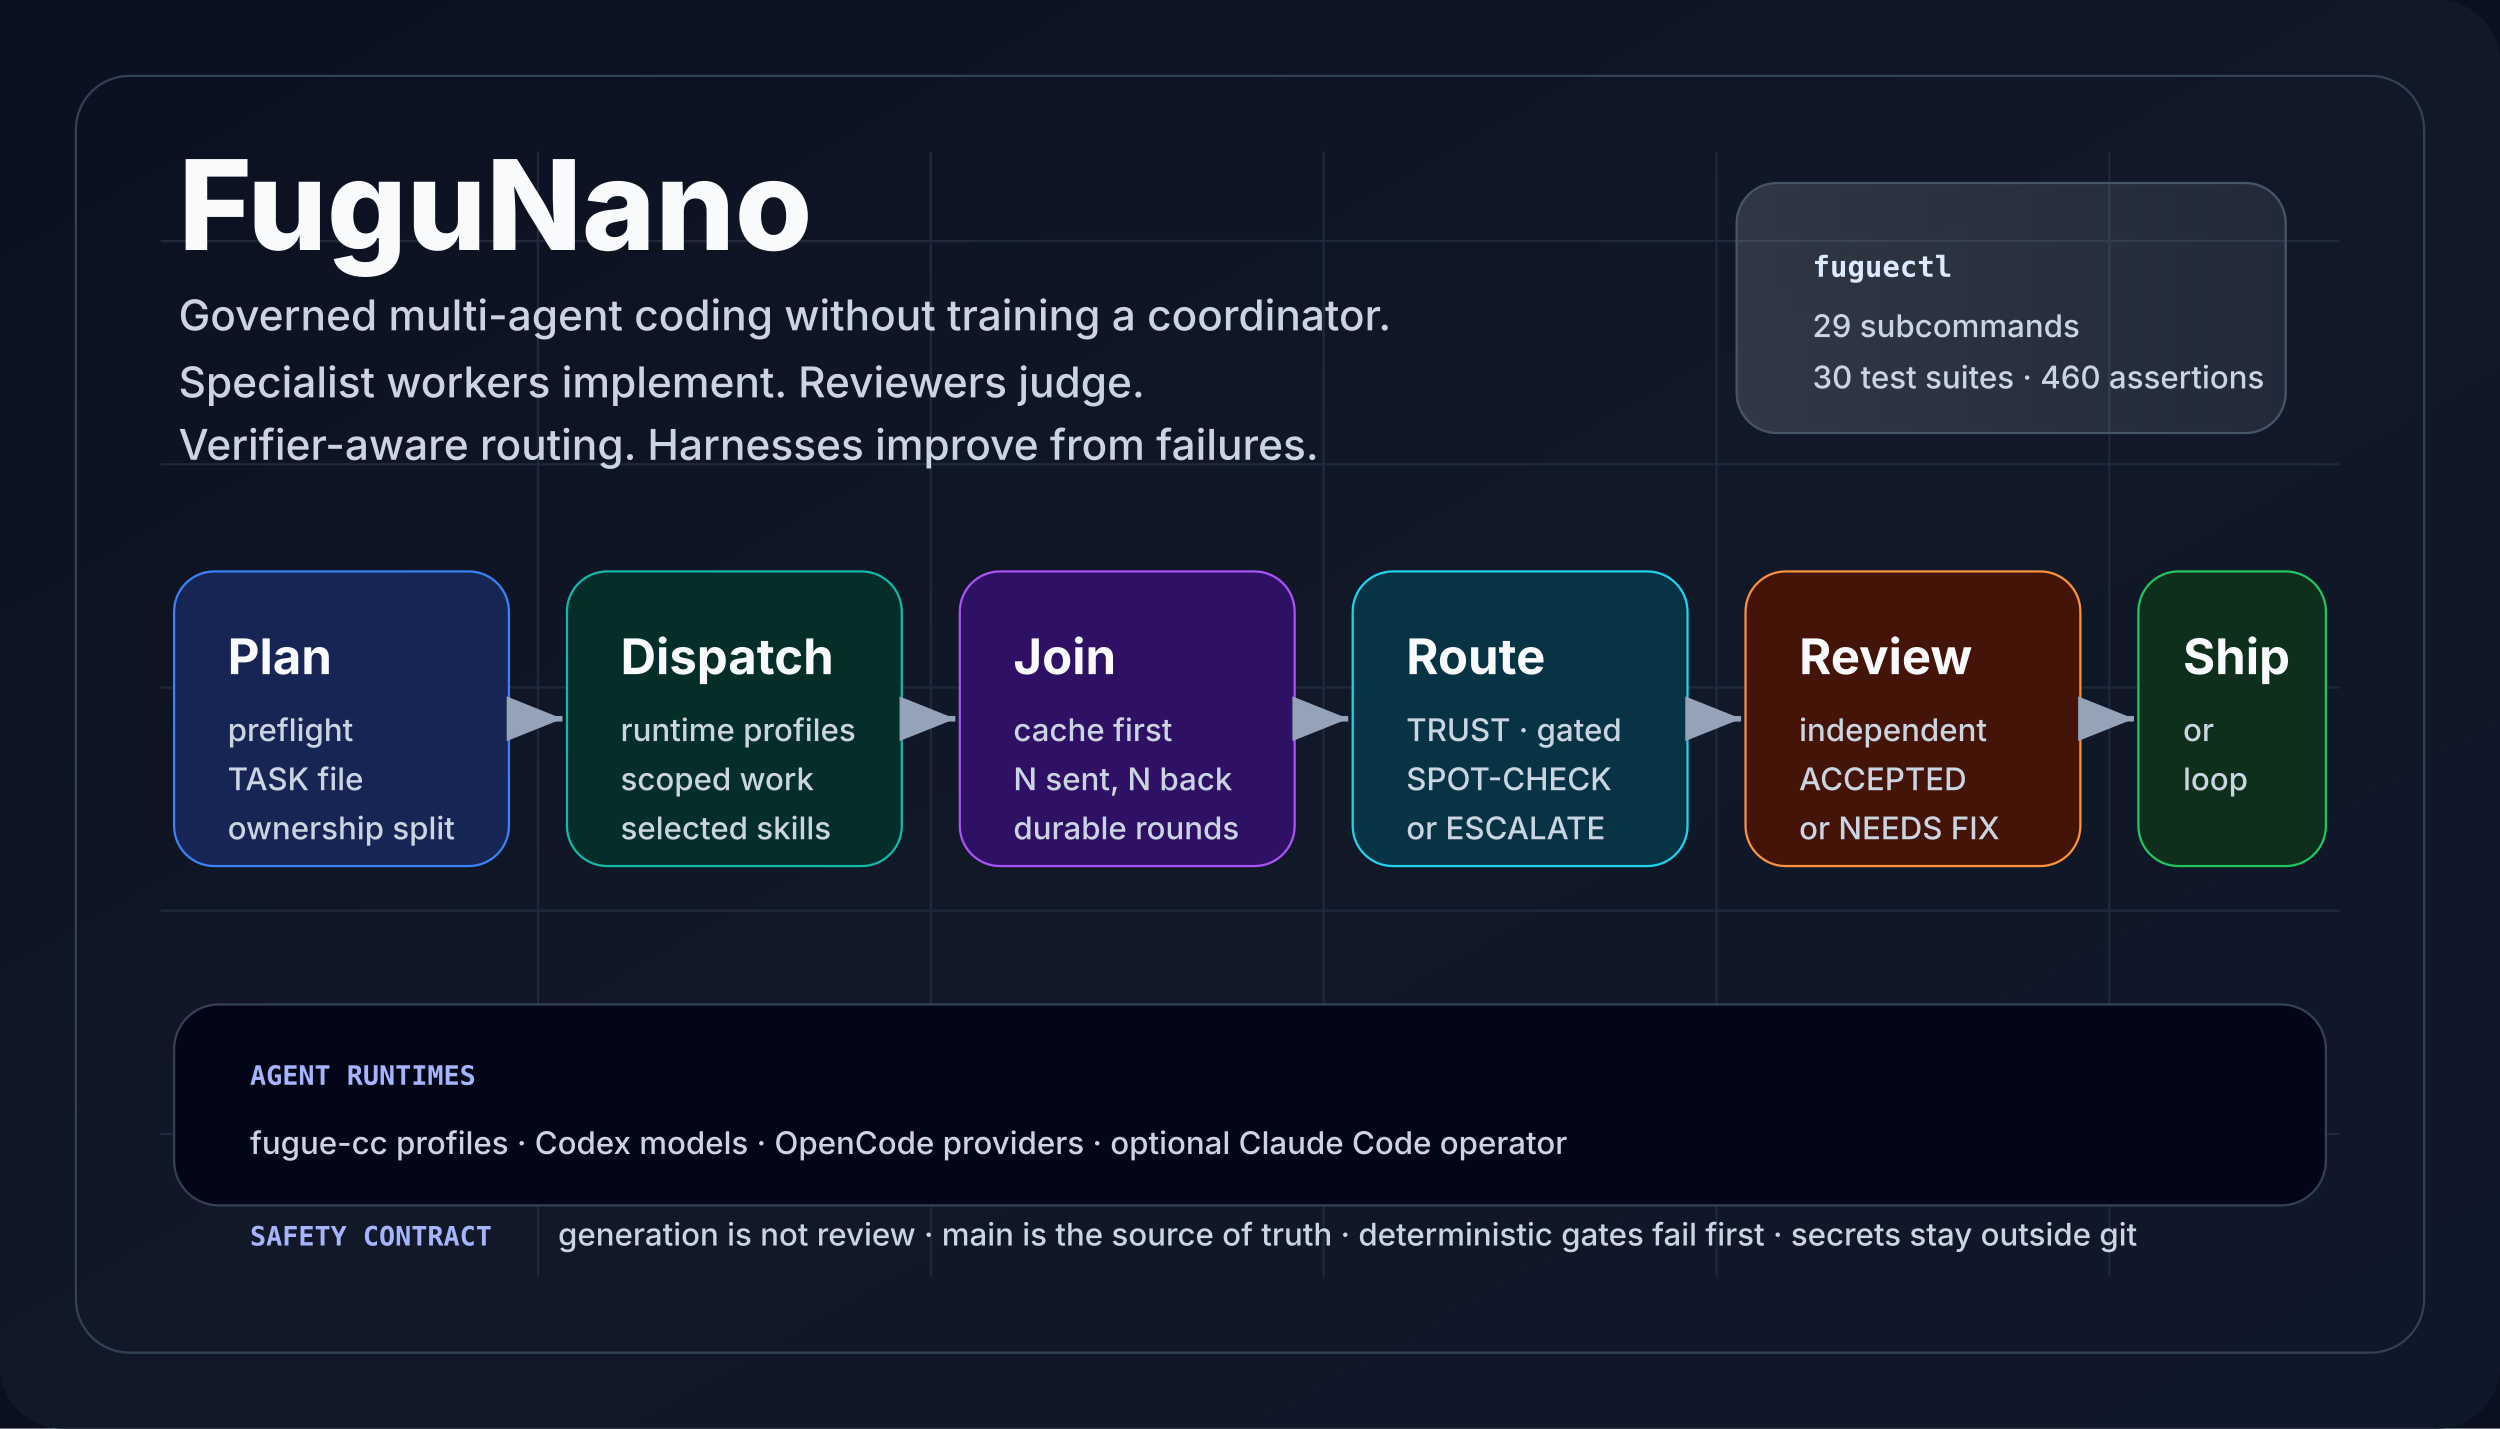
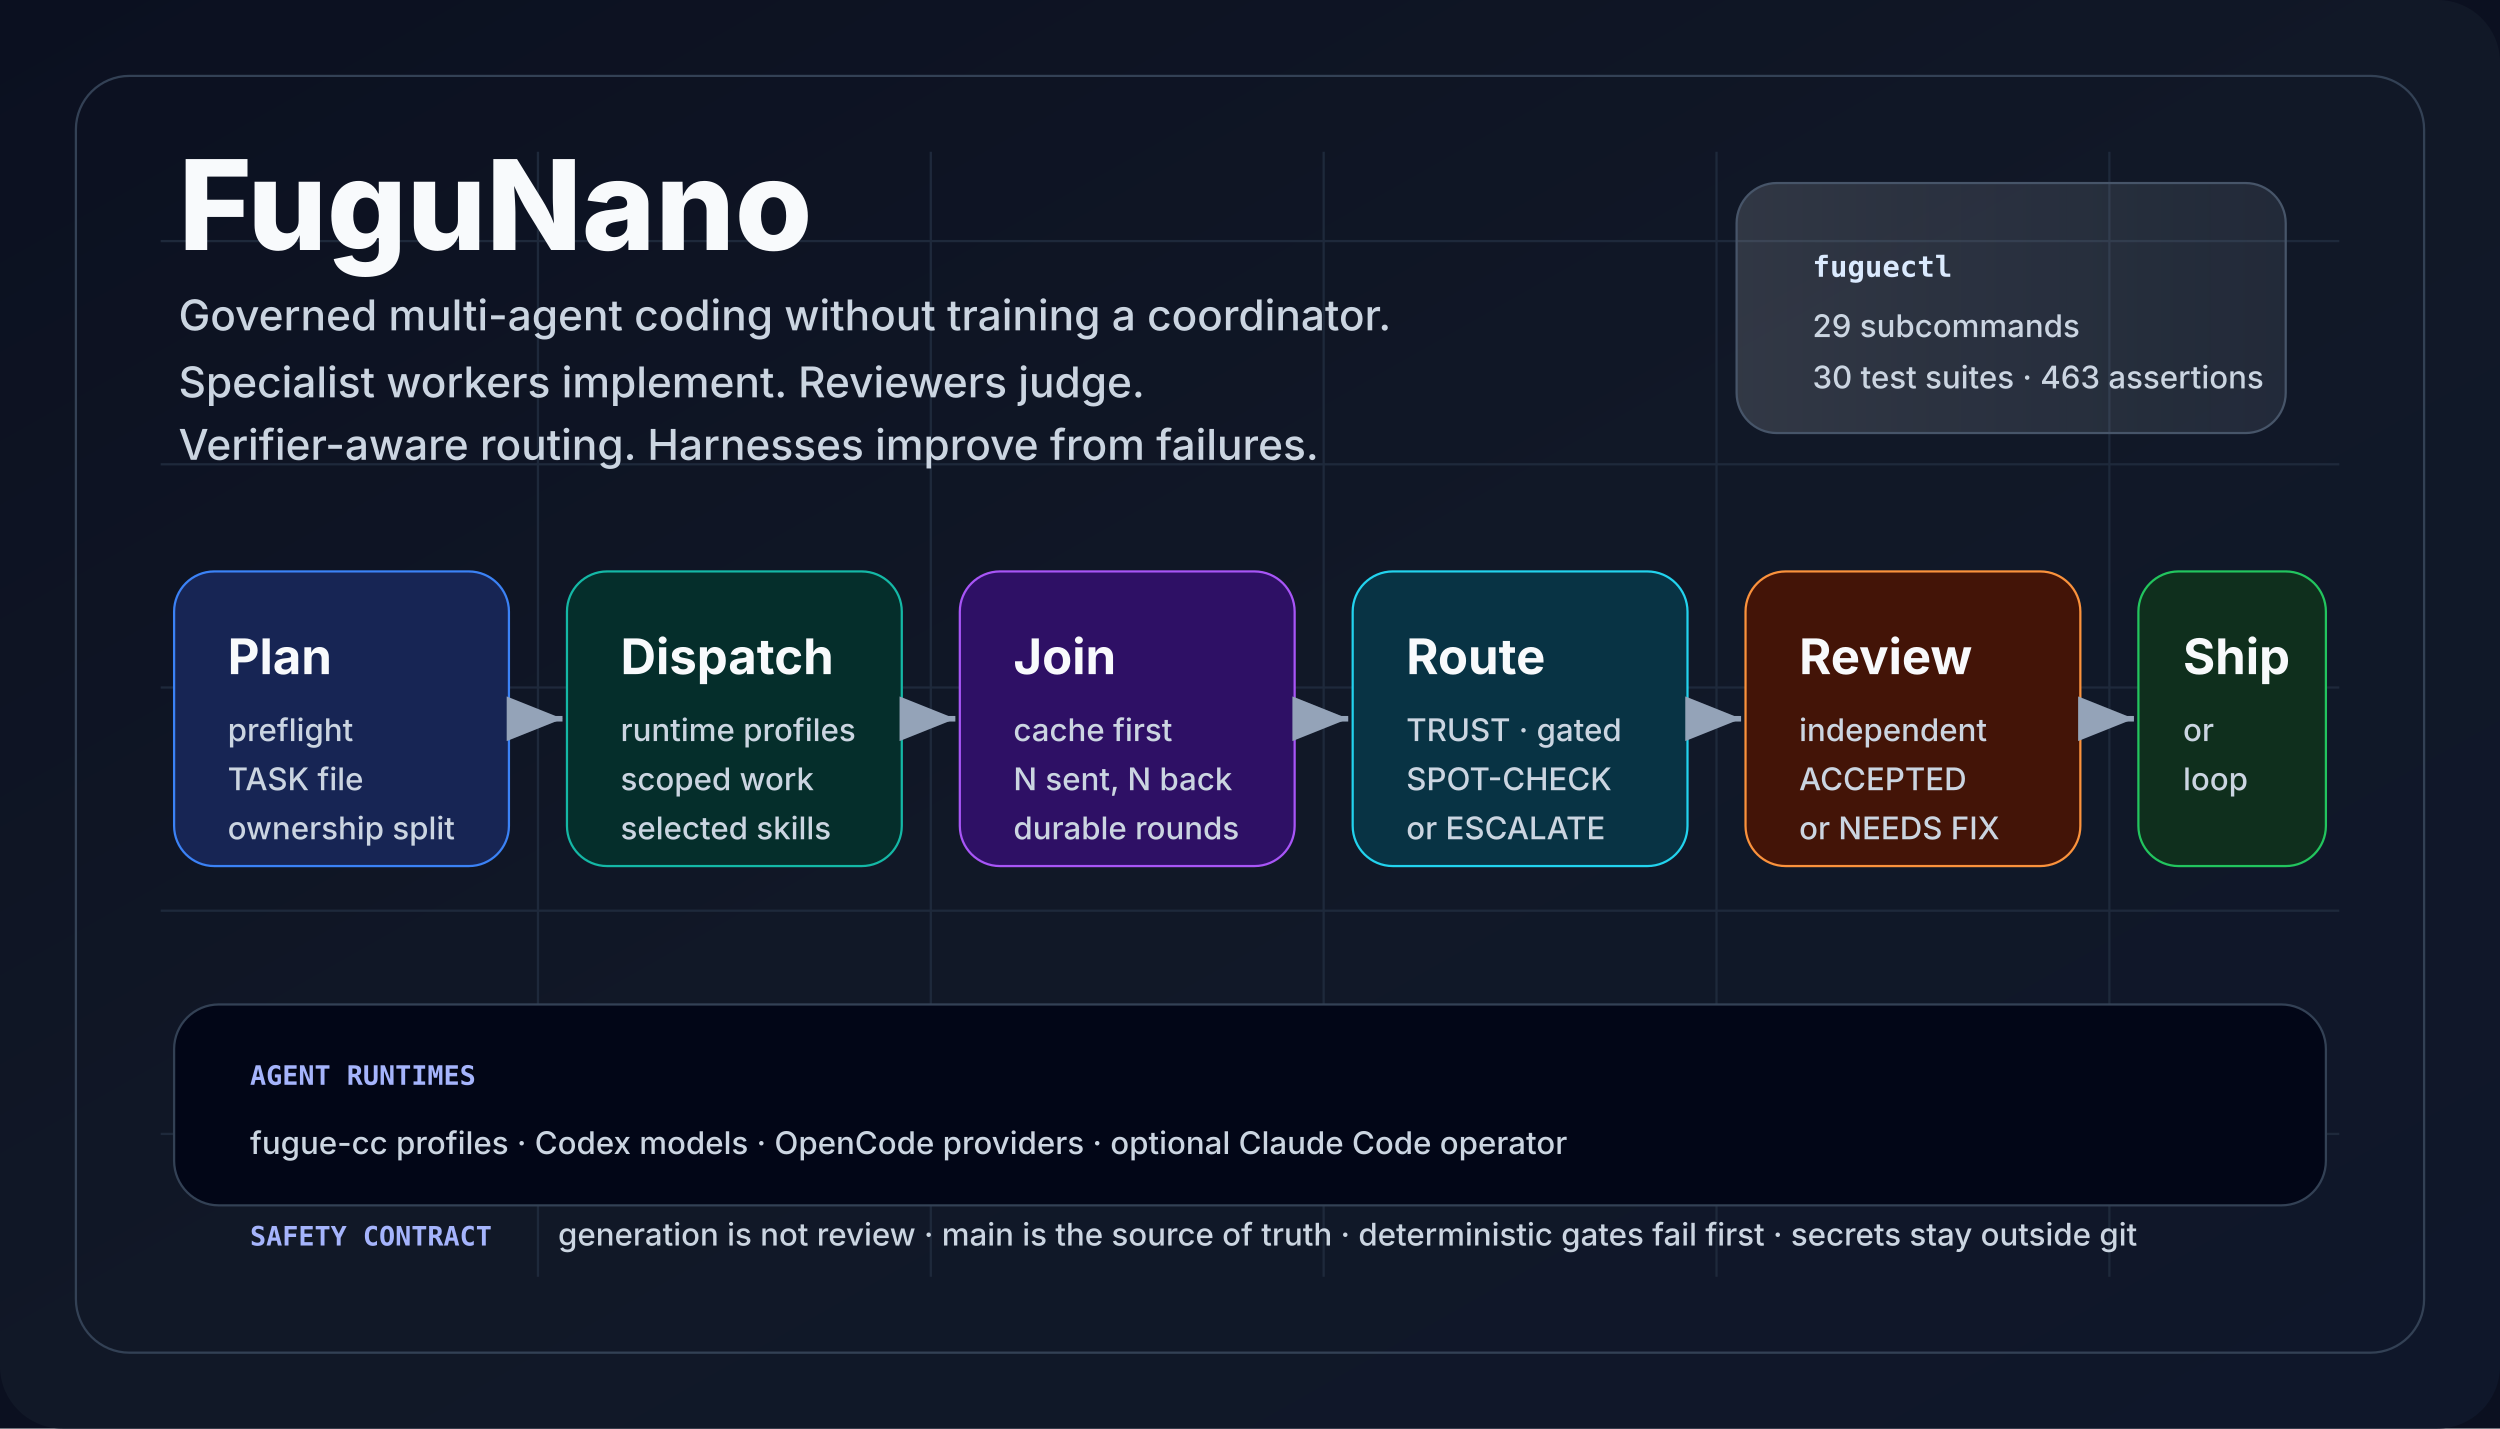
<svg xmlns="http://www.w3.org/2000/svg" viewBox="0 0 1120 640" role="img" aria-labelledby="title desc">
  <defs>
    <linearGradient id="bg" x1="0" x2="1" y1="0" y2="1">
      <stop offset="0" stop-color="#0b1020" />
      <stop offset="0.5" stop-color="#111827" />
      <stop offset="1" stop-color="#0f172a" />
    </linearGradient>
    <linearGradient id="panel" x1="0" x2="1">
      <stop offset="0" stop-color="#f8fafc" stop-opacity="0.14" />
      <stop offset="1" stop-color="#e0f2fe" stop-opacity="0.08" />
    </linearGradient>
    <marker id="arrow" markerWidth="12" markerHeight="12" refX="10" refY="4" orient="auto">
      <path d="M0,0 L10,4 L0,8 Z" fill="#94a3b8" />
    </marker>
    <style>
      .title {
        font:
          800 56px -apple-system,
          BlinkMacSystemFont,
          "Segoe UI",
          sans-serif;
        fill: #f8fafc;
        letter-spacing: 0;
      }
      .tag {
        font:
          500 19px -apple-system,
          BlinkMacSystemFont,
          "Segoe UI",
          sans-serif;
        fill: #cbd5e1;
        letter-spacing: 0;
      }
      .cardTitle {
        font:
          750 22px -apple-system,
          BlinkMacSystemFont,
          "Segoe UI",
          sans-serif;
        fill: #f8fafc;
        letter-spacing: 0;
      }
      .cardText {
        font:
          500 14px -apple-system,
          BlinkMacSystemFont,
          "Segoe UI",
          sans-serif;
        fill: #cbd5e1;
        letter-spacing: 0;
      }
      .tiny {
        font:
          600 12px ui-monospace,
          SFMono-Regular,
          Menlo,
          Consolas,
          monospace;
        fill: #a5b4fc;
        letter-spacing: 0;
      }
      .chip {
        font:
          700 13px ui-monospace,
          SFMono-Regular,
          Menlo,
          Consolas,
          monospace;
        fill: #dbeafe;
        letter-spacing: 0;
      }
    </style>
  </defs>
  <rect width="1120" height="640" fill="#0b1020" />
  <rect width="1120" height="640" rx="28" fill="url(#bg)" />
  <path d="M72 108 H1048 M72 208 H1048 M72 308 H1048 M72 408 H1048 M72 508 H1048 M241 68 V572 M417 68 V572 M593 68 V572 M769 68 V572 M945 68 V572" stroke="#1e293b" stroke-width="1" />
  <rect x="34" y="34" width="1052" height="572" rx="24" fill="none" stroke="#334155" />
  <text x="80" y="112" class="title">FuguNano</text>
  <text x="80" y="148" class="tag">
    Governed multi-agent coding without training a coordinator.
  </text>
  <text x="80" y="178" class="tag">
    Specialist workers implement. Reviewers judge.
  </text>
  <text x="80" y="206" class="tag">
    Verifier-aware routing. Harnesses improve from failures.
  </text>
  <rect x="778" y="82" width="246" height="112" rx="18" fill="url(#panel)" stroke="#475569" />
  <text x="812" y="124" class="chip">fuguectl</text>
  <text x="812" y="151" class="cardText">29 subcommands</text>
-   <text x="812" y="174" class="cardText">30 test suites · 460 assertions</text>
+   <text x="812" y="174" class="cardText">30 test suites · 463 assertions</text>
  <rect x="78" y="256" width="150" height="132" rx="18" fill="#172554" stroke="#3b82f6" />
  <text x="102" y="302" class="cardTitle">Plan</text>
  <text x="102" y="332" class="cardText">preflight</text>
  <text x="102" y="354" class="cardText">TASK file</text>
  <text x="102" y="376" class="cardText">ownership split</text>
  <rect x="254" y="256" width="150" height="132" rx="18" fill="#052e2b" stroke="#14b8a6" />
  <text x="278" y="302" class="cardTitle">Dispatch</text>
  <text x="278" y="332" class="cardText">runtime profiles</text>
  <text x="278" y="354" class="cardText">scoped work</text>
  <text x="278" y="376" class="cardText">selected skills</text>
  <rect x="430" y="256" width="150" height="132" rx="18" fill="#2e1065" stroke="#a855f7" />
  <text x="454" y="302" class="cardTitle">Join</text>
  <text x="454" y="332" class="cardText">cache first</text>
  <text x="454" y="354" class="cardText">N sent, N back</text>
  <text x="454" y="376" class="cardText">durable rounds</text>
  <rect x="606" y="256" width="150" height="132" rx="18" fill="#083344" stroke="#22d3ee" />
  <text x="630" y="302" class="cardTitle">Route</text>
  <text x="630" y="332" class="cardText">TRUST · gated</text>
  <text x="630" y="354" class="cardText">SPOT-CHECK</text>
  <text x="630" y="376" class="cardText">or ESCALATE</text>
  <rect x="782" y="256" width="150" height="132" rx="18" fill="#431407" stroke="#fb923c" />
  <text x="806" y="302" class="cardTitle">Review</text>
  <text x="806" y="332" class="cardText">independent</text>
  <text x="806" y="354" class="cardText">ACCEPTED</text>
  <text x="806" y="376" class="cardText">or NEEDS FIX</text>
  <rect x="958" y="256" width="84" height="132" rx="18" fill="#0f2f1d" stroke="#22c55e" />
  <text x="978" y="302" class="cardTitle">Ship</text>
  <text x="978" y="332" class="cardText">or</text>
  <text x="978" y="354" class="cardText">loop</text>
  <line x1="230" y1="322" x2="252" y2="322" stroke="#94a3b8" stroke-width="2.5" marker-end="url(#arrow)" />
  <line x1="406" y1="322" x2="428" y2="322" stroke="#94a3b8" stroke-width="2.5" marker-end="url(#arrow)" />
  <line x1="582" y1="322" x2="604" y2="322" stroke="#94a3b8" stroke-width="2.5" marker-end="url(#arrow)" />
  <line x1="758" y1="322" x2="780" y2="322" stroke="#94a3b8" stroke-width="2.5" marker-end="url(#arrow)" />
  <line x1="934" y1="322" x2="956" y2="322" stroke="#94a3b8" stroke-width="2.5" marker-end="url(#arrow)" />
  <rect x="78" y="450" width="964" height="90" rx="20" fill="#020617" stroke="#334155" />
  <text x="112" y="486" class="tiny">AGENT RUNTIMES</text>
  <text x="112" y="517" class="cardText">
    fugue-cc profiles · Codex models · OpenCode providers · optional Claude Code
    operator
  </text>
  <text x="112" y="558" class="tiny">SAFETY CONTRACT</text>
  <text x="250" y="558" class="cardText">
    generation is not review · main is the source of truth · deterministic gates
    fail first · secrets stay outside git
  </text>
</svg>
